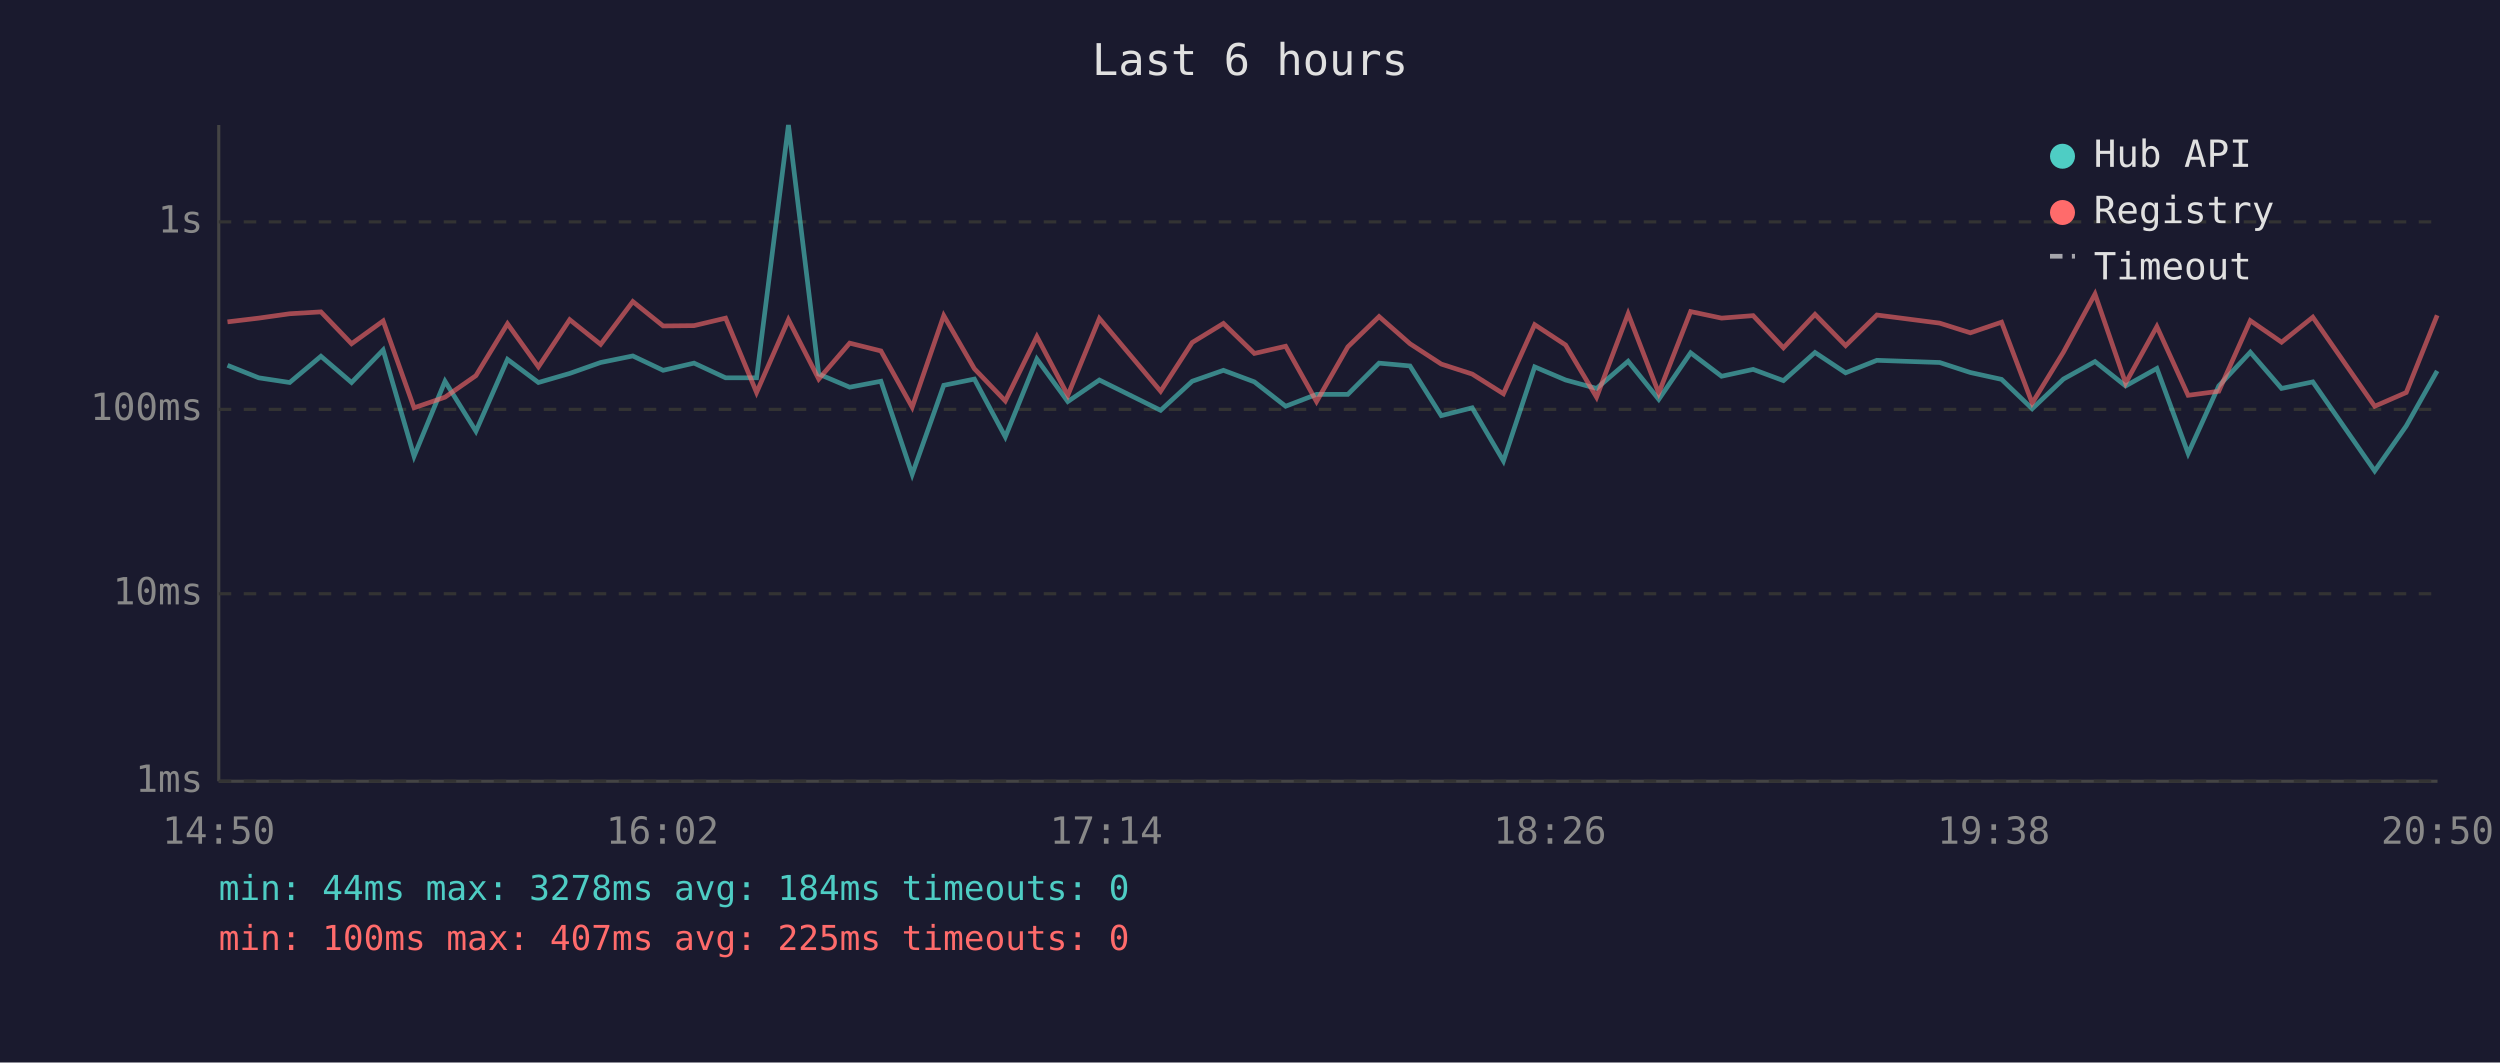
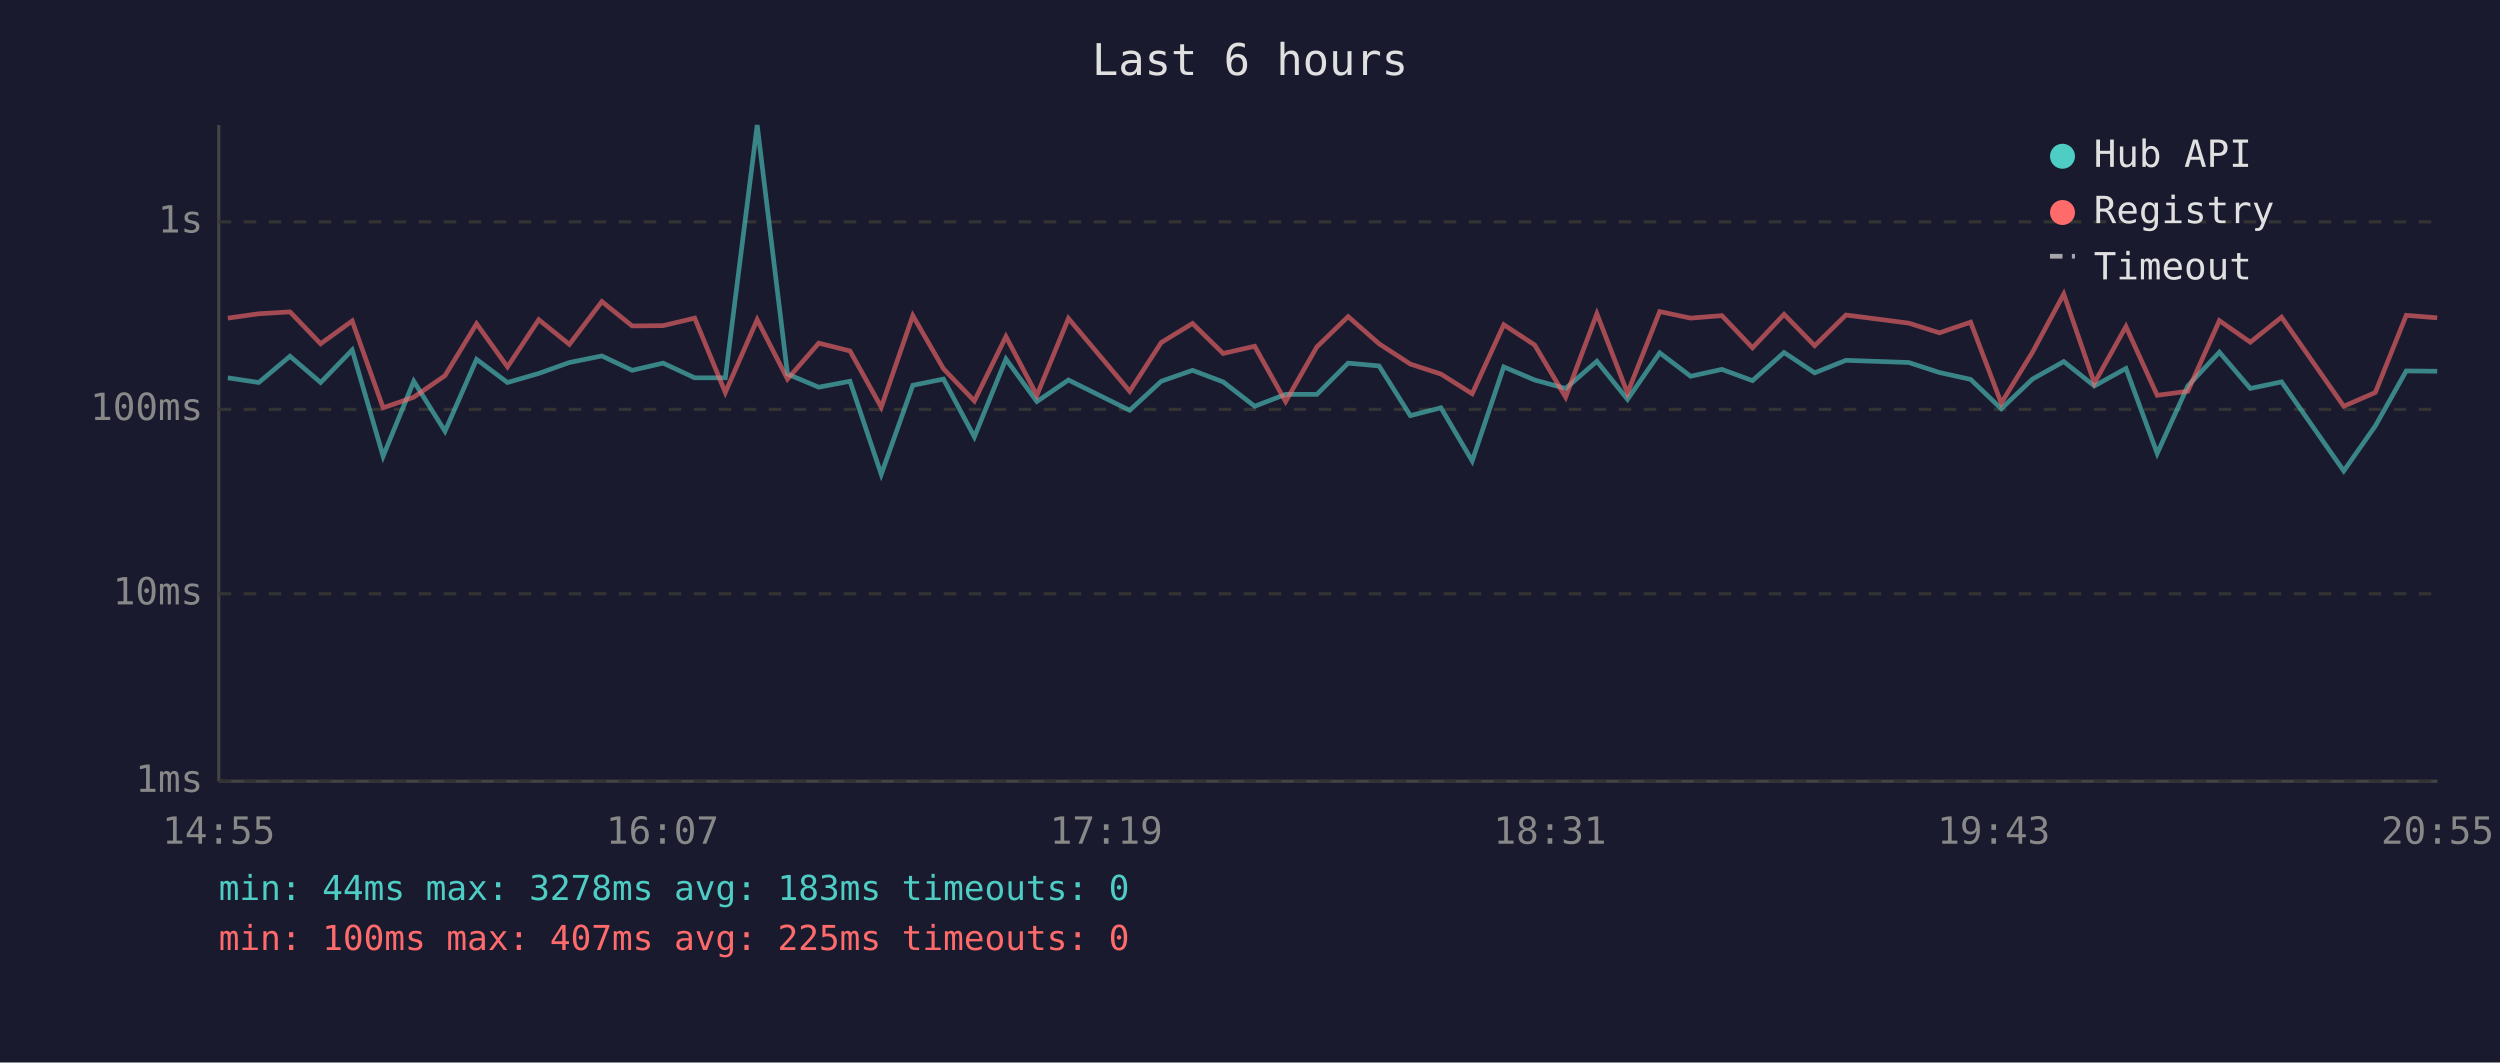
<svg xmlns="http://www.w3.org/2000/svg" viewBox="0 0 800 340" font-family="monospace" font-size="12">
  <rect width="800" height="340" fill="#1a1a2e" />
  <text x="400" y="24" fill="#e0e0e0" font-size="14" text-anchor="middle">Last 6 hours</text>
  <line x1="70" y1="40" x2="70" y2="250" stroke="#444" stroke-width="1" />
  <line x1="70" y1="250" x2="780" y2="250" stroke="#444" stroke-width="1" />
  <line x1="70" y1="250" x2="780" y2="250" stroke="#333" stroke-width="1" stroke-dasharray="4" />
  <text x="65" y="250" fill="#888" text-anchor="end" dominant-baseline="middle">1ms</text>
  <line x1="70" y1="190" x2="780" y2="190" stroke="#333" stroke-width="1" stroke-dasharray="4" />
  <text x="65" y="190" fill="#888" text-anchor="end" dominant-baseline="middle">10ms</text>
  <line x1="70" y1="131" x2="780" y2="131" stroke="#333" stroke-width="1" stroke-dasharray="4" />
  <text x="65" y="131" fill="#888" text-anchor="end" dominant-baseline="middle">100ms</text>
  <line x1="70" y1="71" x2="780" y2="71" stroke="#333" stroke-width="1" stroke-dasharray="4" />
  <text x="65" y="71" fill="#888" text-anchor="end" dominant-baseline="middle">1s</text>
-   <text x="70" y="270" fill="#888" text-anchor="middle">14:50</text>
-   <text x="212" y="270" fill="#888" text-anchor="middle">16:02</text>
-   <text x="354" y="270" fill="#888" text-anchor="middle">17:14</text>
-   <text x="496" y="270" fill="#888" text-anchor="middle">18:26</text>
-   <text x="638" y="270" fill="#888" text-anchor="middle">19:38</text>
-   <text x="780" y="270" fill="#888" text-anchor="middle">20:50</text>
-   <polyline points="72.8,116.9 82.8,120.9 92.7,122.4 102.7,114.0 112.5,122.4 122.6,112.0 132.5,146.0 142.4,122.0 152.3,138.0 162.4,115.0 172.3,122.4 182.3,119.5 192.2,116.0 202.5,113.9 212.2,118.5 222.1,116.2 232.2,120.9 242.1,120.9 252.3,40.0 262.0,119.7 271.9,123.9 281.9,122.0 291.9,151.8 302.0,123.3 311.8,121.3 321.7,139.8 331.8,114.9 341.7,128.5 351.8,121.6 371.4,131.3 381.5,122.0 391.5,118.5 401.4,122.2 411.4,130.0 421.3,126.2 431.3,126.2 441.3,116.2 451.2,117.1 461.2,133.0 471.1,130.5 481.1,147.5 491.1,117.4 501.0,121.6 510.9,124.3 521.0,115.6 530.8,127.8 541.0,112.9 550.9,120.4 561.0,118.2 570.7,121.8 580.8,112.8 590.6,119.3 600.6,115.3 620.7,116.0 630.5,119.2 640.5,121.4 650.3,130.8 660.3,121.3 670.4,115.7 680.2,123.5 690.2,117.9 700.2,145.1 710.0,123.5 720.1,112.7 730.1,124.3 740.1,122.2 759.9,150.7 770.0,136.3 779.9,118.7" fill="none" stroke="#4ecdc4" stroke-width="1.5" opacity="0.6" />
-   <polyline points="72.8,103.0 82.8,101.8 92.7,100.4 102.7,99.8 112.5,110.0 122.6,102.7 132.5,130.5 142.4,127.1 152.3,120.2 162.4,103.6 172.3,117.4 182.3,102.3 192.2,110.2 202.5,96.5 212.2,104.3 222.1,104.2 232.2,101.8 242.1,125.6 252.3,102.3 262.0,121.3 271.9,109.8 281.9,112.3 291.9,130.3 302.0,101.0 311.8,118.0 321.7,128.3 331.8,107.7 341.7,126.5 351.8,101.9 371.4,125.2 381.5,109.6 391.5,103.5 401.4,113.1 411.4,110.8 421.3,128.5 431.3,111.0 441.3,101.3 451.2,110.0 461.2,116.5 471.1,119.7 481.1,126.0 491.1,103.9 501.0,110.4 510.9,127.1 521.0,100.4 530.8,125.8 541.0,99.7 550.9,101.8 561.0,101.0 570.7,111.3 580.8,100.6 590.6,110.6 600.6,100.8 620.7,103.4 630.5,106.5 640.5,103.1 650.3,129.0 660.3,112.7 670.4,94.1 680.2,122.6 690.2,104.5 700.2,126.5 710.0,125.2 720.1,102.6 730.1,109.5 740.1,101.5 759.9,130.0 770.0,125.6 779.9,100.9" fill="none" stroke="#ff6b6b" stroke-width="1.5" opacity="0.6" />
+   <text x="70" y="270" fill="#888" text-anchor="middle">14:55</text>
+   <text x="212" y="270" fill="#888" text-anchor="middle">16:07</text>
+   <text x="354" y="270" fill="#888" text-anchor="middle">17:19</text>
+   <text x="496" y="270" fill="#888" text-anchor="middle">18:31</text>
+   <text x="638" y="270" fill="#888" text-anchor="middle">19:43</text>
+   <text x="780" y="270" fill="#888" text-anchor="middle">20:55</text>
+   <polyline points="72.9,120.9 82.8,122.4 92.8,114.0 102.6,122.4 112.7,112.0 122.6,146.0 132.4,122.0 142.4,138.0 152.5,115.0 162.4,122.4 172.4,119.5 182.2,116.0 192.6,113.9 202.3,118.5 212.2,116.2 222.3,120.9 232.1,120.9 242.3,40.0 252.0,119.7 262.0,123.9 272.0,122.0 282.0,151.8 292.1,123.3 301.9,121.3 311.8,139.8 321.9,114.9 331.8,128.5 341.9,121.6 361.5,131.3 371.6,122.0 381.6,118.5 391.4,122.2 401.5,130.0 411.4,126.2 421.4,126.2 431.4,116.2 441.3,117.1 451.3,133.0 461.1,130.5 471.1,147.5 481.2,117.4 491.1,121.6 501.0,124.3 511.0,115.6 520.8,127.8 531.1,112.9 541.0,120.4 551.0,118.2 560.8,121.8 570.9,112.8 580.7,119.3 590.7,115.3 610.8,116.0 620.6,119.2 630.6,121.4 640.4,130.8 650.4,121.3 660.4,115.7 670.2,123.5 680.3,117.9 690.3,145.1 700.1,123.5 710.2,112.7 720.1,124.3 730.1,122.2 750.0,150.7 760.1,136.3 770.0,118.7 779.9,118.8" fill="none" stroke="#4ecdc4" stroke-width="1.5" opacity="0.6" />
+   <polyline points="72.9,101.8 82.8,100.4 92.8,99.8 102.6,110.0 112.7,102.7 122.6,130.5 132.4,127.1 142.4,120.2 152.5,103.6 162.4,117.4 172.4,102.3 182.2,110.2 192.6,96.5 202.3,104.3 212.2,104.2 222.3,101.8 232.1,125.6 242.3,102.3 252.0,121.3 262.0,109.8 272.0,112.3 282.0,130.3 292.1,101.0 301.9,118.0 311.8,128.3 321.9,107.7 331.8,126.5 341.9,101.9 361.5,125.2 371.6,109.6 381.6,103.5 391.4,113.1 401.5,110.8 411.4,128.5 421.4,111.0 431.4,101.3 441.3,110.0 451.3,116.5 461.1,119.7 471.1,126.0 481.2,103.9 491.1,110.4 501.0,127.1 511.0,100.4 520.8,125.8 531.1,99.7 541.0,101.8 551.0,101.0 560.8,111.3 570.9,100.6 580.7,110.6 590.7,100.8 610.8,103.4 620.6,106.5 630.6,103.1 640.4,129.0 650.4,112.7 660.4,94.1 670.2,122.6 680.3,104.5 690.3,126.5 700.1,125.2 710.2,102.6 720.1,109.5 730.1,101.5 750.0,130.0 760.1,125.6 770.0,100.9 779.9,101.7" fill="none" stroke="#ff6b6b" stroke-width="1.5" opacity="0.6" />
  <circle cx="660" cy="50" r="4" fill="#4ecdc4" />
  <text x="670" y="50" fill="#e0e0e0" dominant-baseline="middle">Hub API</text>
  <circle cx="660" cy="68" r="4" fill="#ff6b6b" />
  <text x="670" y="68" fill="#e0e0e0" dominant-baseline="middle">Registry</text>
  <line x1="656" y1="82" x2="664" y2="82" stroke="#e0e0e0" stroke-width="1.5" stroke-dasharray="4,3" opacity="0.7" />
  <text x="670" y="86" fill="#e0e0e0" dominant-baseline="middle">Timeout</text>
-   <text x="70" y="288" fill="#4ecdc4" font-size="11">min: 44ms  max: 3278ms  avg: 184ms  timeouts: 0</text>
+   <text x="70" y="288" fill="#4ecdc4" font-size="11">min: 44ms  max: 3278ms  avg: 183ms  timeouts: 0</text>
  <text x="70" y="304" fill="#ff6b6b" font-size="11">min: 100ms  max: 407ms  avg: 225ms  timeouts: 0</text>
</svg>
